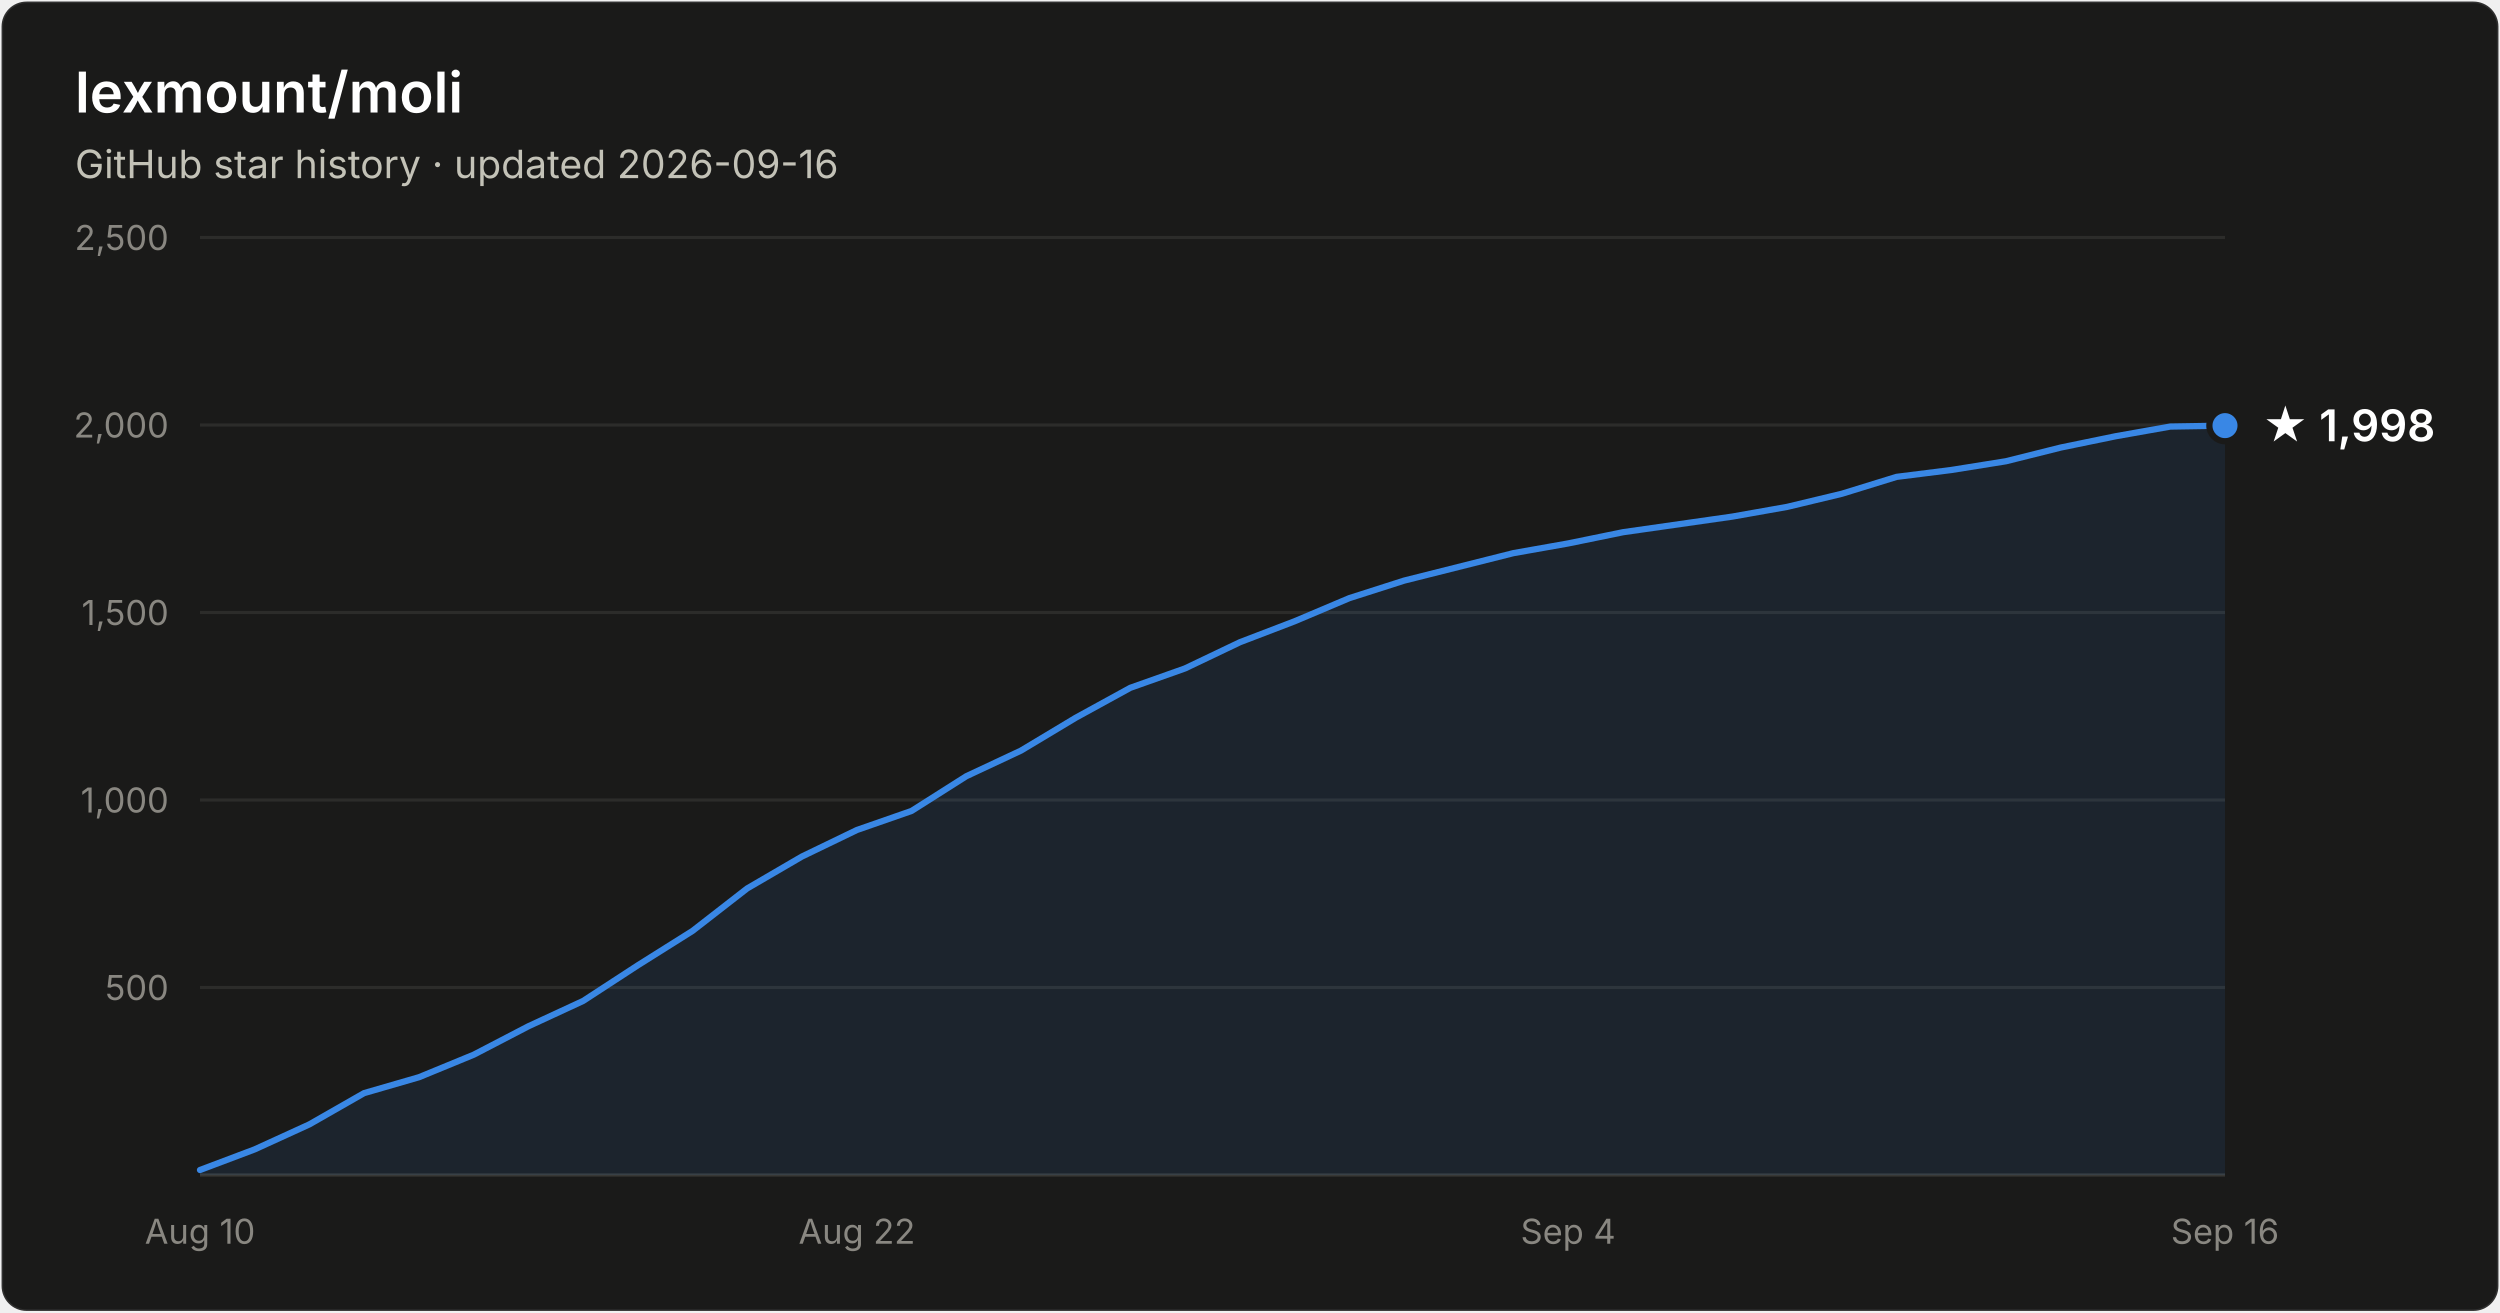
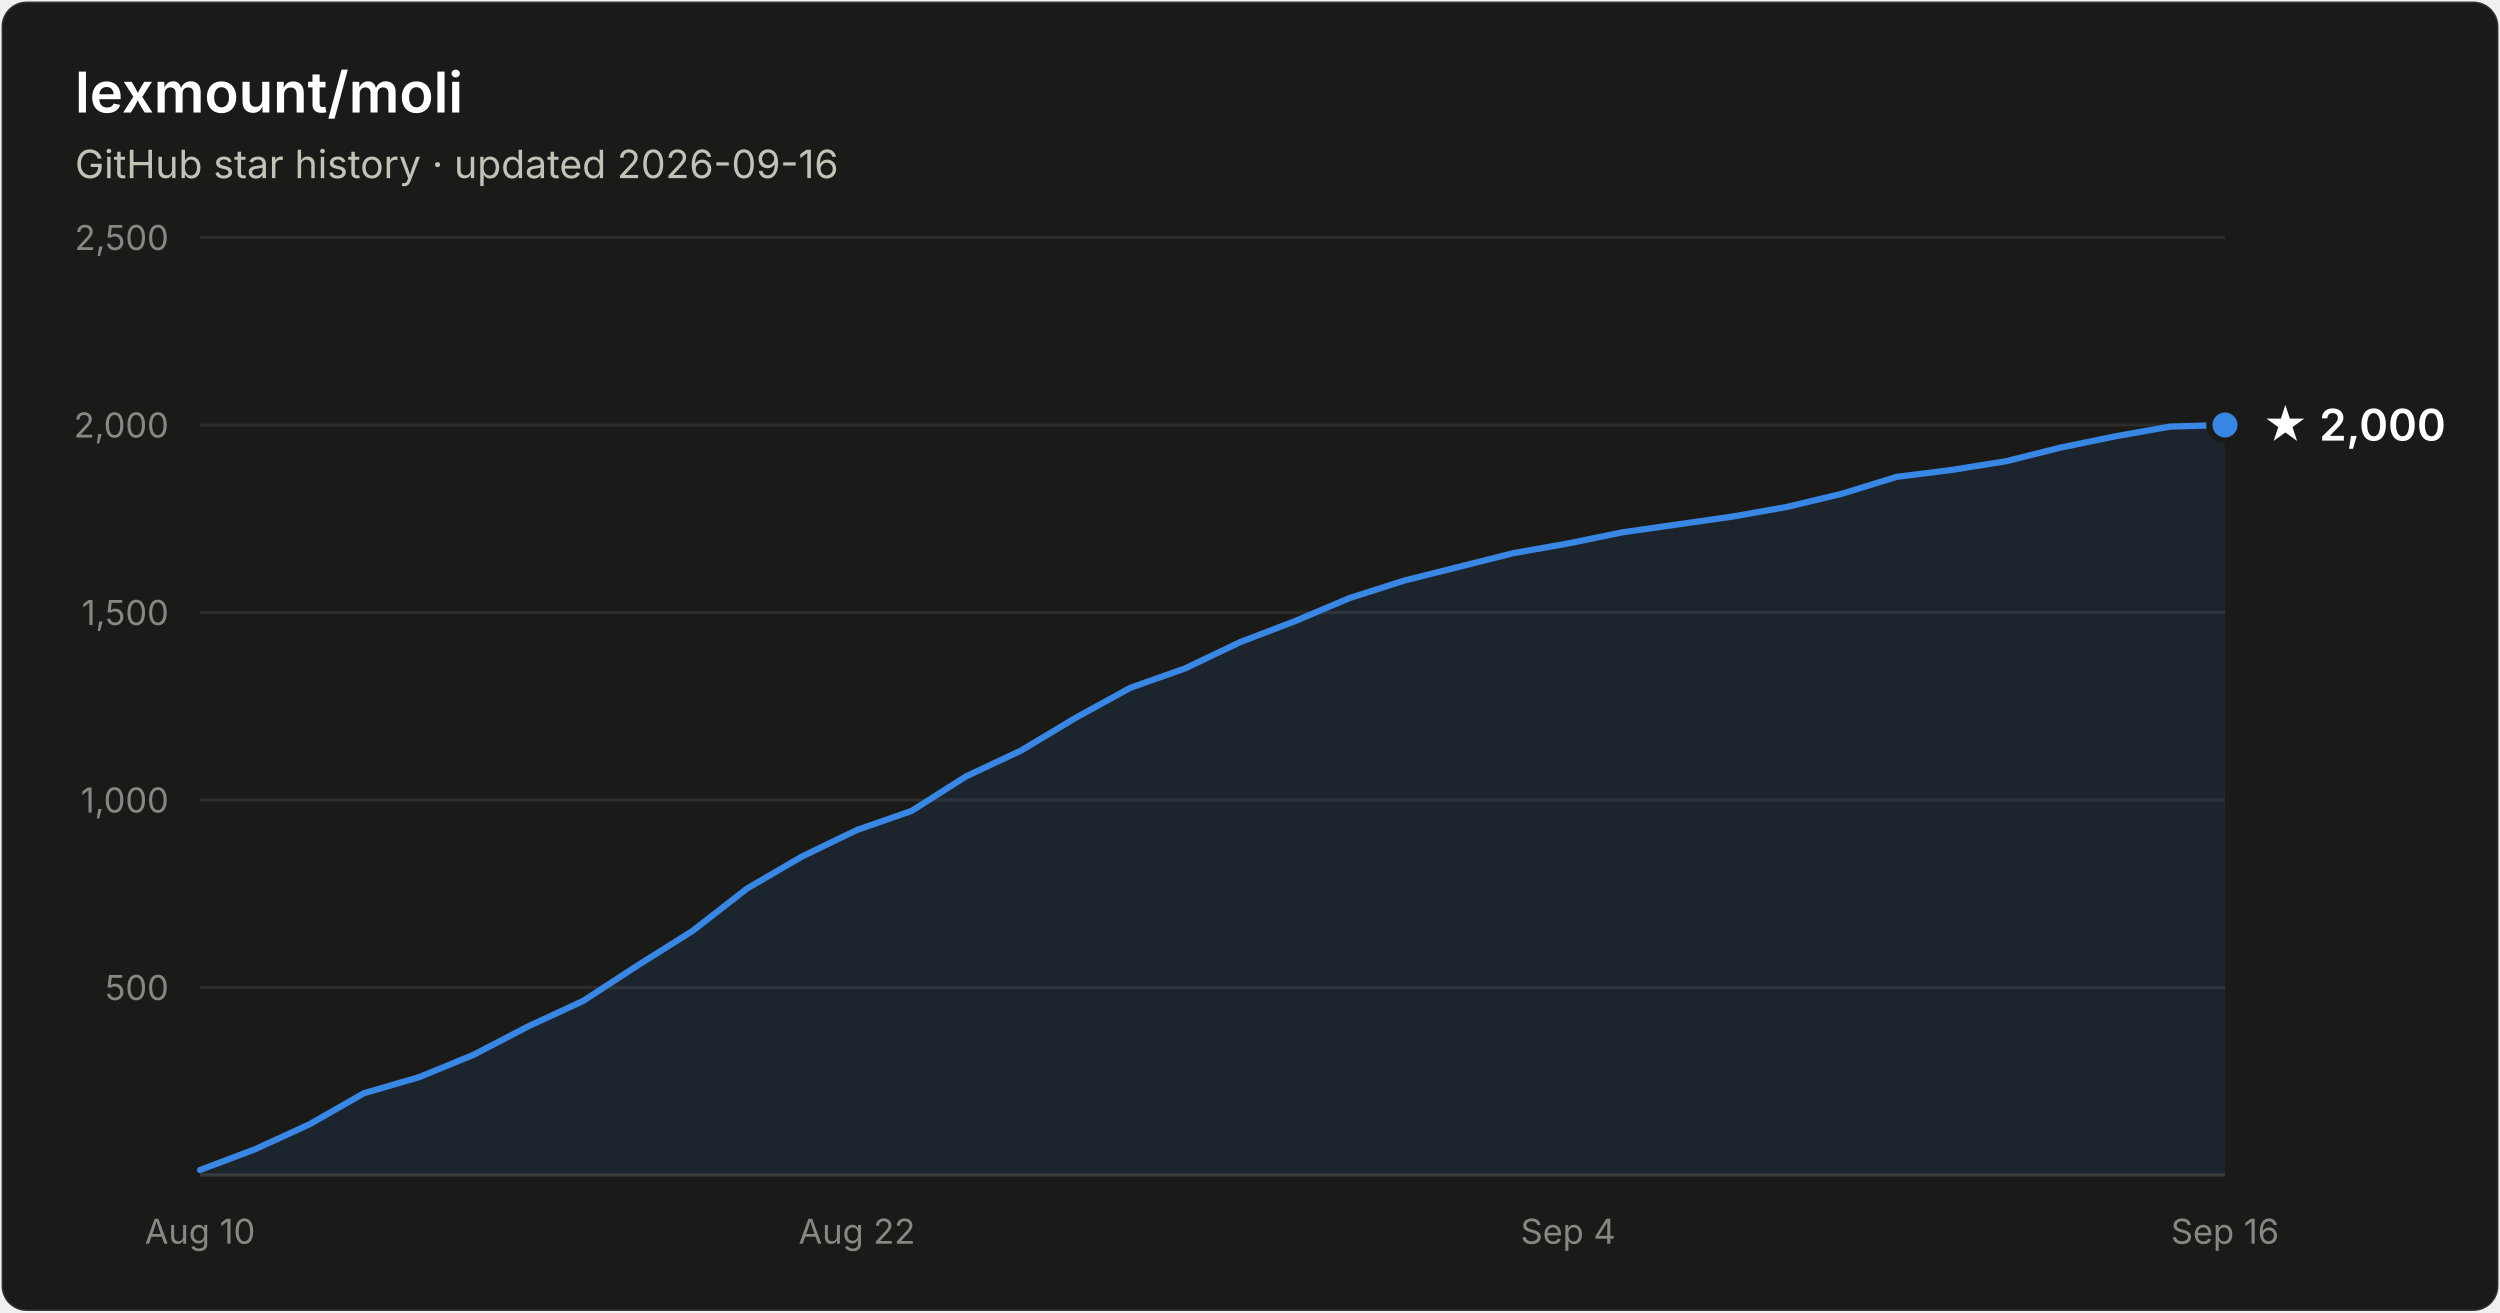
- <svg xmlns="http://www.w3.org/2000/svg" width="800" height="420" viewBox="0 0 800 420" font-family="system-ui, -apple-system, Segoe UI, sans-serif" role="img" aria-label="Star history of lexmount/moli: 1,998 stars as of 2026-09-16">
+ <svg xmlns="http://www.w3.org/2000/svg" width="800" height="420" viewBox="0 0 800 420" font-family="system-ui, -apple-system, Segoe UI, sans-serif" role="img" aria-label="Star history of lexmount/moli: 2,000 stars as of 2026-09-16">
  <rect x="0.5" y="0.5" width="799" height="419" rx="8" fill="#1a1a19" stroke="rgba(255,255,255,0.10)" />
  <text x="24" y="36" fill="#ffffff" font-size="18" font-weight="600">lexmount/moli</text>
  <text x="24" y="57" fill="#c3c2b7" font-size="12.5">GitHub star history · updated 2026-09-16</text>
  <line x1="64" y1="316.0" x2="712" y2="316.0" stroke="#2c2c2a" stroke-width="1" />
  <text x="54" y="320.0" text-anchor="end" fill="#898781" font-size="11" style="font-variant-numeric:tabular-nums">500</text>
  <line x1="64" y1="256.0" x2="712" y2="256.0" stroke="#2c2c2a" stroke-width="1" />
  <text x="54" y="260.0" text-anchor="end" fill="#898781" font-size="11" style="font-variant-numeric:tabular-nums">1,000</text>
  <line x1="64" y1="196.0" x2="712" y2="196.0" stroke="#2c2c2a" stroke-width="1" />
  <text x="54" y="200.0" text-anchor="end" fill="#898781" font-size="11" style="font-variant-numeric:tabular-nums">1,500</text>
  <line x1="64" y1="136.0" x2="712" y2="136.0" stroke="#2c2c2a" stroke-width="1" />
  <text x="54" y="140.0" text-anchor="end" fill="#898781" font-size="11" style="font-variant-numeric:tabular-nums">2,000</text>
  <line x1="64" y1="76.0" x2="712" y2="76.0" stroke="#2c2c2a" stroke-width="1" />
  <text x="54" y="80.0" text-anchor="end" fill="#898781" font-size="11" style="font-variant-numeric:tabular-nums">2,500</text>
  <line x1="64" y1="376" x2="712" y2="376" stroke="#383835" stroke-width="1" />
  <text x="64.0" y="398" text-anchor="middle" fill="#898781" font-size="11" style="font-variant-numeric:tabular-nums">Aug 10</text>
  <text x="274.2" y="398" text-anchor="middle" fill="#898781" font-size="11" style="font-variant-numeric:tabular-nums">Aug 22</text>
  <text x="501.8" y="398" text-anchor="middle" fill="#898781" font-size="11" style="font-variant-numeric:tabular-nums">Sep 4</text>
  <text x="712.0" y="398" text-anchor="middle" fill="#898781" font-size="11" style="font-variant-numeric:tabular-nums">Sep 16</text>
-   <path d="M64.0 374.4 L81.5 367.8 L99.0 359.8 L116.5 349.8 L134.1 344.7 L151.6 337.5 L169.1 328.4 L186.6 320.3 L204.1 308.9 L221.6 297.9 L239.1 284.3 L256.6 274.1 L274.2 265.6 L291.7 259.5 L309.2 248.4 L326.7 240.2 L344.2 229.7 L361.7 220.1 L379.2 213.9 L396.8 205.5 L414.3 198.8 L431.8 191.4 L449.3 185.8 L466.8 181.4 L484.3 177.0 L501.8 173.9 L519.4 170.3 L536.9 167.8 L554.4 165.3 L571.9 162.2 L589.4 158.0 L606.9 152.6 L624.4 150.4 L641.9 147.6 L659.5 143.2 L677.0 139.6 L694.5 136.5 L712.0 136.2 L712.0 376 L64.0 376 Z" fill="#3987e5" fill-opacity="0.1" />
-   <path d="M64.0 374.4 L81.5 367.8 L99.0 359.8 L116.5 349.8 L134.1 344.7 L151.6 337.5 L169.1 328.4 L186.6 320.3 L204.1 308.9 L221.6 297.9 L239.1 284.3 L256.6 274.1 L274.2 265.6 L291.7 259.5 L309.2 248.4 L326.7 240.2 L344.2 229.7 L361.7 220.1 L379.2 213.9 L396.8 205.5 L414.3 198.8 L431.8 191.4 L449.3 185.8 L466.8 181.4 L484.3 177.0 L501.8 173.9 L519.4 170.3 L536.9 167.8 L554.4 165.3 L571.9 162.2 L589.4 158.0 L606.9 152.6 L624.4 150.4 L641.9 147.6 L659.5 143.2 L677.0 139.6 L694.5 136.5 L712.0 136.2" fill="none" stroke="#3987e5" stroke-width="2" stroke-linejoin="round" stroke-linecap="round" />
-   <circle cx="712.0" cy="136.2" r="5" fill="#3987e5" stroke="#1a1a19" stroke-width="2" />
-   <text x="724.0" y="141.2" fill="#ffffff" font-size="14" font-weight="600">★ 1,998</text>
+   <path d="M64.0 374.4 L81.5 367.8 L99.0 359.8 L116.5 349.8 L134.1 344.7 L151.6 337.5 L169.1 328.4 L186.6 320.3 L204.1 308.9 L221.6 297.9 L239.1 284.3 L256.6 274.1 L274.2 265.6 L291.7 259.5 L309.2 248.4 L326.7 240.2 L344.2 229.7 L361.7 220.1 L379.2 213.9 L396.8 205.5 L414.3 198.8 L431.8 191.4 L449.3 185.8 L466.8 181.4 L484.3 177.0 L501.8 173.9 L519.4 170.3 L536.9 167.8 L554.4 165.3 L571.9 162.2 L589.4 158.0 L606.9 152.6 L624.4 150.4 L641.9 147.6 L659.5 143.2 L677.0 139.6 L694.5 136.5 L712.0 136.0 L712.0 376 L64.0 376 Z" fill="#3987e5" fill-opacity="0.1" />
+   <path d="M64.0 374.4 L81.5 367.8 L99.0 359.8 L116.5 349.8 L134.1 344.7 L151.6 337.5 L169.1 328.4 L186.6 320.3 L204.1 308.9 L221.6 297.9 L239.1 284.3 L256.6 274.1 L274.2 265.6 L291.7 259.5 L309.2 248.4 L326.7 240.2 L344.2 229.7 L361.7 220.1 L379.2 213.9 L396.8 205.5 L414.3 198.8 L431.8 191.4 L449.3 185.8 L466.8 181.4 L484.3 177.0 L501.8 173.9 L519.4 170.3 L536.9 167.8 L554.4 165.3 L571.9 162.2 L589.4 158.0 L606.9 152.6 L624.4 150.4 L641.9 147.6 L659.5 143.2 L677.0 139.6 L694.5 136.5 L712.0 136.0" fill="none" stroke="#3987e5" stroke-width="2" stroke-linejoin="round" stroke-linecap="round" />
+   <circle cx="712.0" cy="136.0" r="5" fill="#3987e5" stroke="#1a1a19" stroke-width="2" />
+   <text x="724.0" y="141.0" fill="#ffffff" font-size="14" font-weight="600">★ 2,000</text>
</svg>
